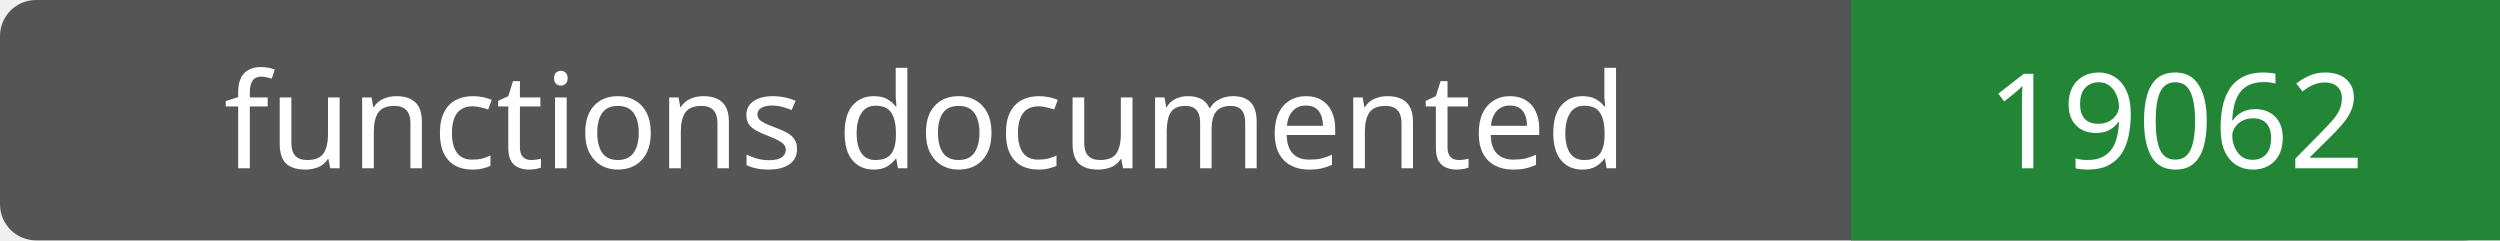
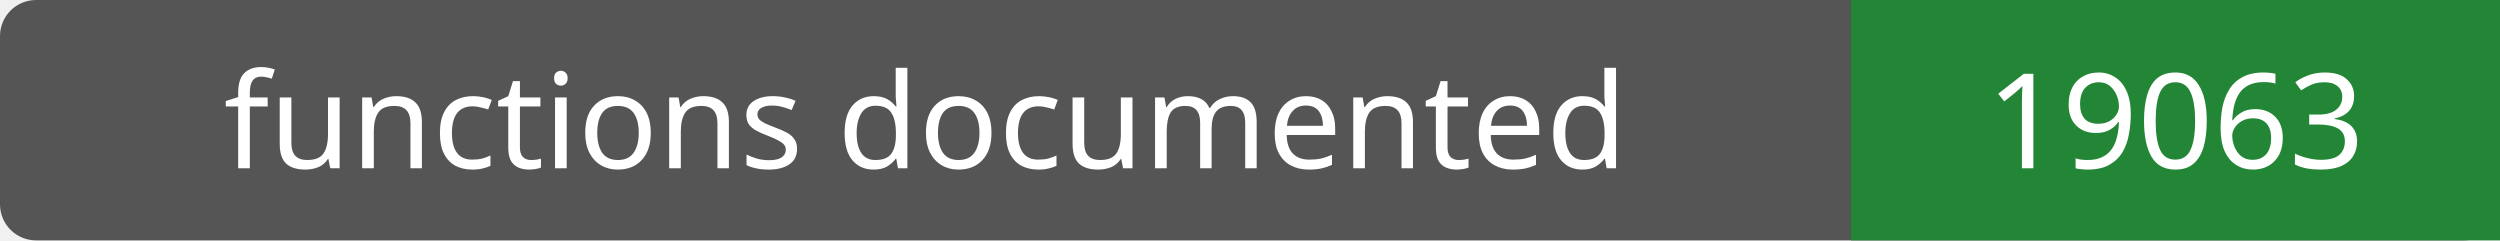
- <svg xmlns="http://www.w3.org/2000/svg" width="208" height="20" role="img" aria-label="functions documented: 19062">
+ <svg xmlns="http://www.w3.org/2000/svg" width="208" height="20" role="img" aria-label="functions documented: 19063">
  <rect width="208" height="20" rx="3" fill="#555" />
  <path fill="#238636" d="M154 0h54v20H154z" />
  <g fill="#fff" text-anchor="middle" font-family="Verdana,sans-serif" font-size="11">
    <text x="77.0" y="14">functions documented</text>
-     <text x="181.0" y="14">19062</text>
+     <text x="181.0" y="14">19063</text>
  </g>
</svg>
